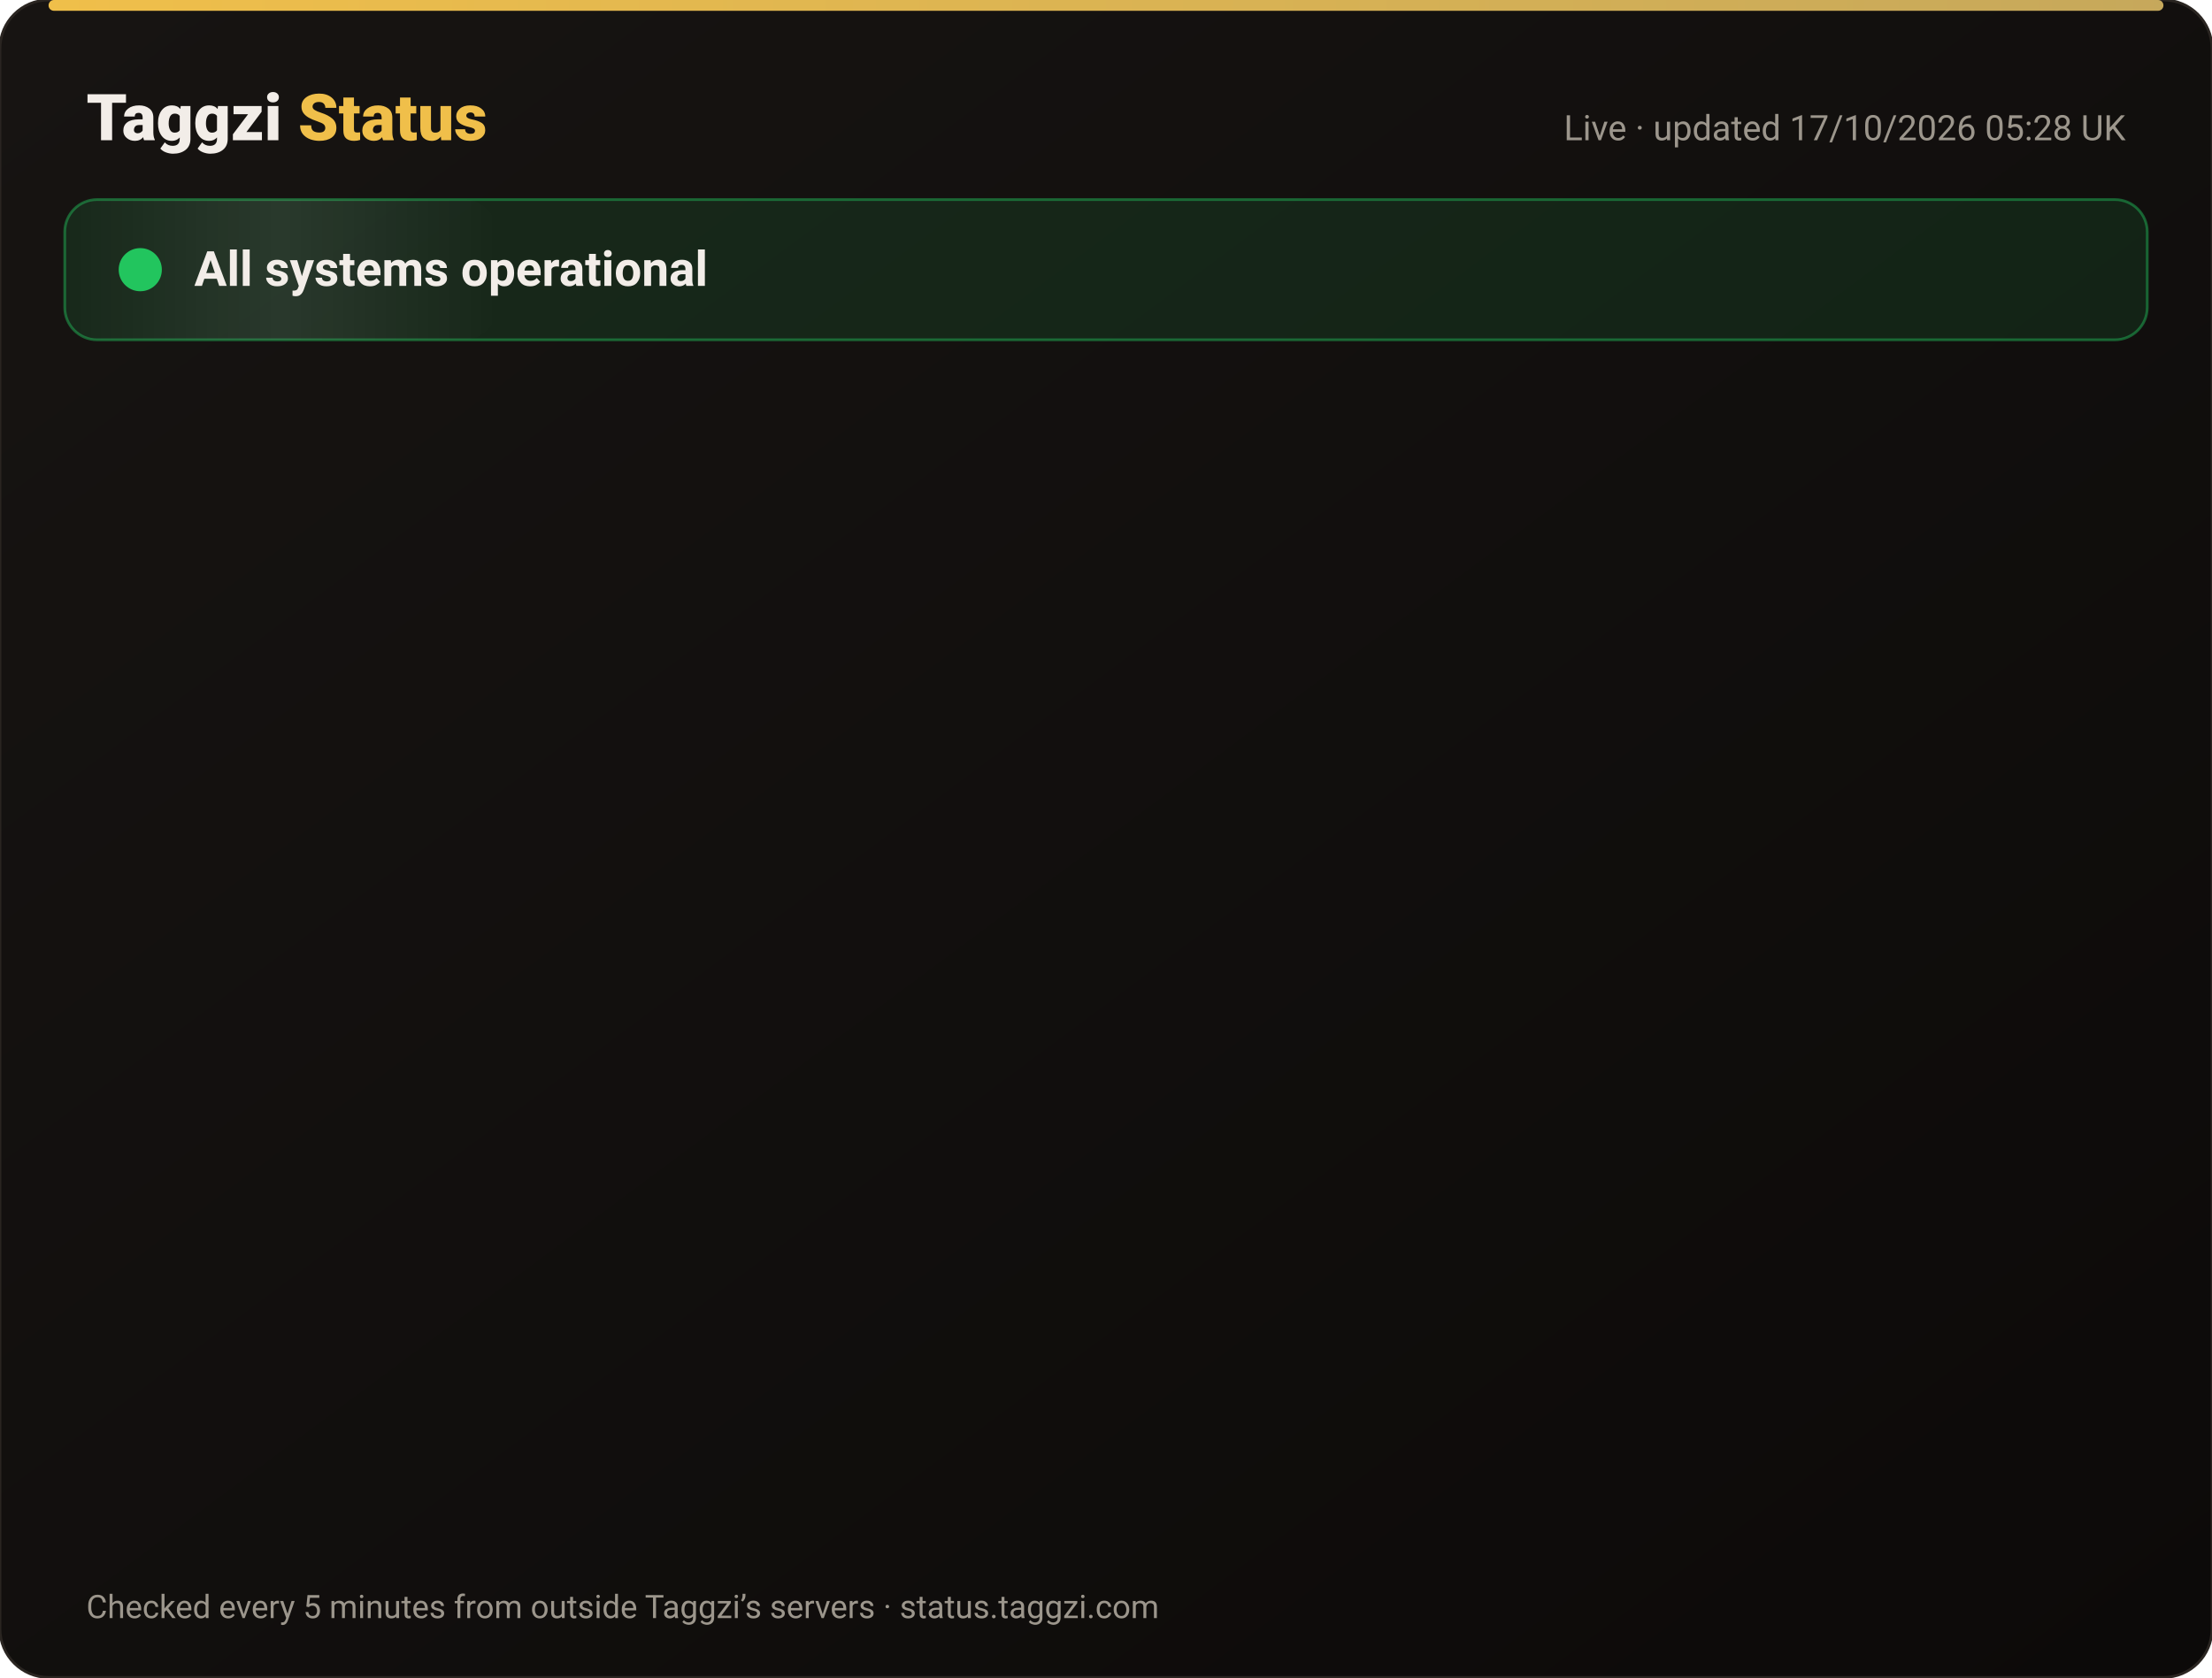
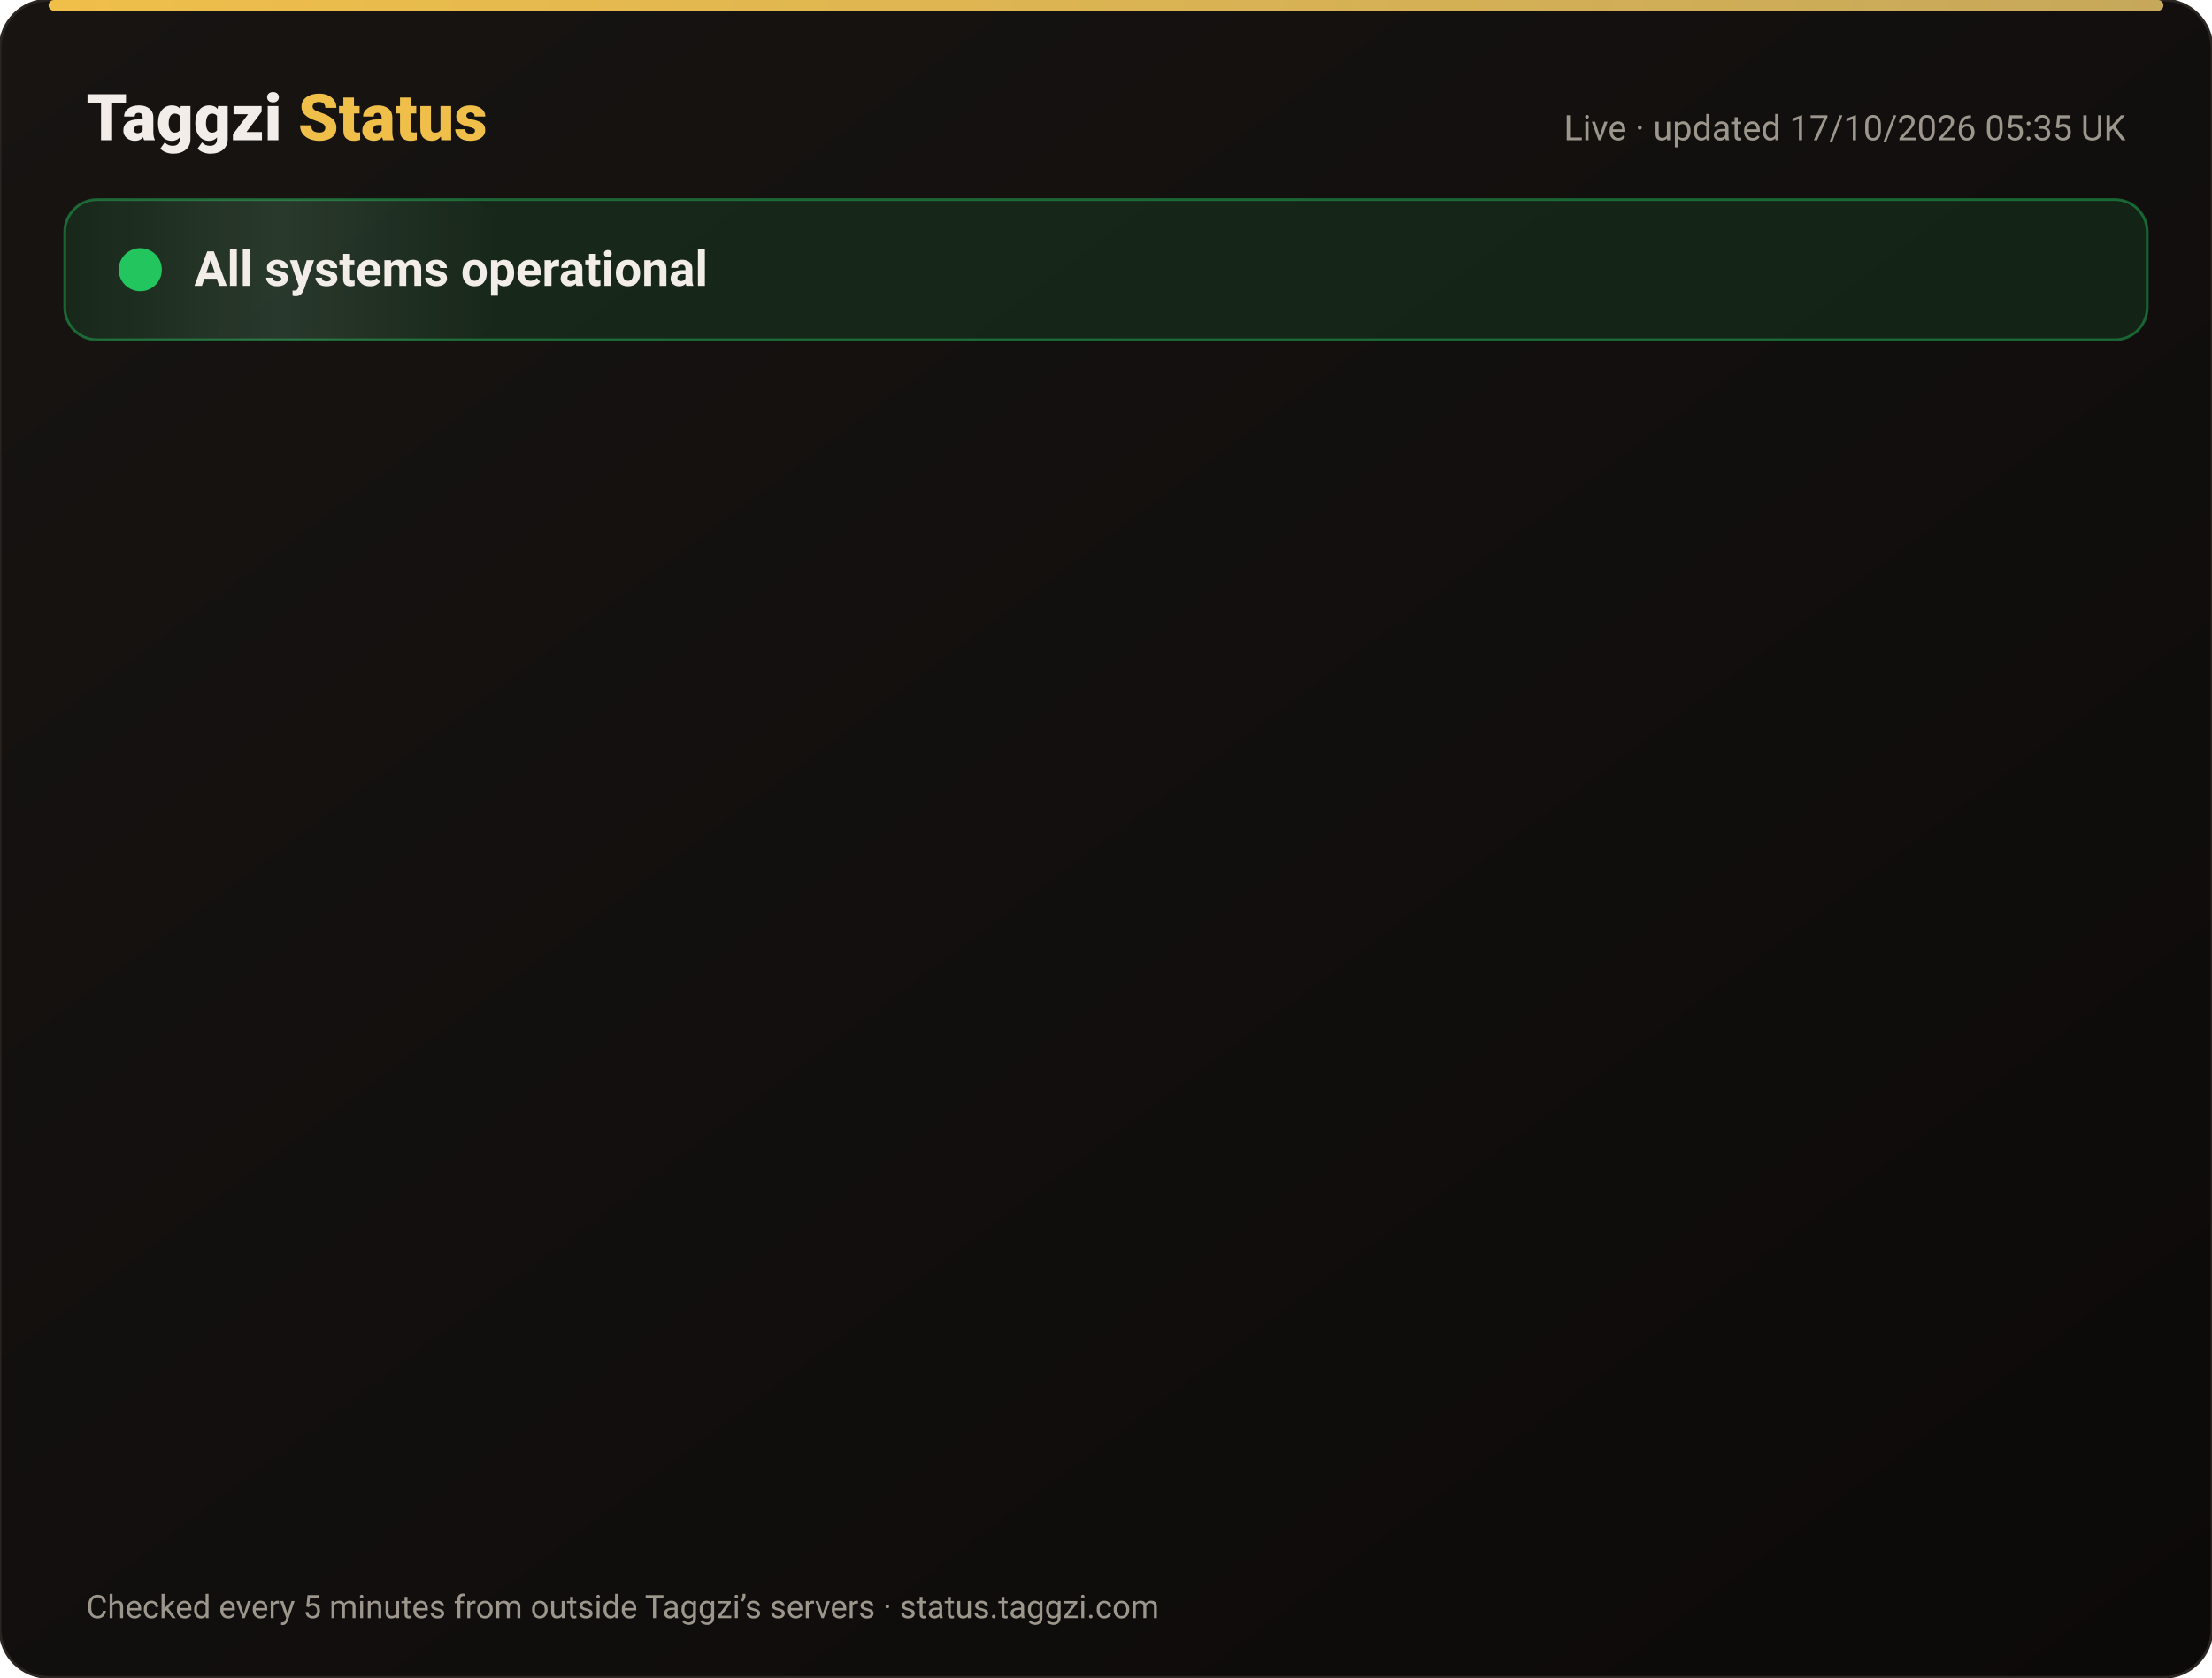
<svg xmlns="http://www.w3.org/2000/svg" width="820" height="622" viewBox="0 0 820 622" font-family="-apple-system,Segoe UI,Roboto,Helvetica,Arial,sans-serif">
  <defs>
    <linearGradient id="bg" x1="0" y1="0" x2="1" y2="1">
      <stop offset="0" stop-color="#171412" />
      <stop offset="1" stop-color="#0C0A09" />
    </linearGradient>
    <linearGradient id="gold" x1="0" x2="1">
      <stop offset="0" stop-color="#F0BF4A" />
      <stop offset="1" stop-color="#c6a85b" />
    </linearGradient>
    <linearGradient id="shine" x1="0" x2="1">
      <stop offset="0" stop-color="#fff" stop-opacity="0" />
      <stop offset=".5" stop-color="#fff" stop-opacity=".08" />
      <stop offset="1" stop-color="#fff" stop-opacity="0" />
    </linearGradient>
  </defs>
  <rect width="820" height="622" rx="18" fill="url(#bg)" stroke="#2a2521" />
  <rect x="18" y="0" width="784" height="4" rx="2" fill="url(#gold)" />
  <text x="32" y="52" font-size="24" font-weight="800" fill="#F2EDE8">Taggzi <tspan fill="#F0BF4A">Status</tspan>
  </text>
-   <text x="788" y="52" font-size="13" fill="#9C968C" text-anchor="end">Live · updated 17/10/2026 05:28 UK</text>
+   <text x="788" y="52" font-size="13" fill="#9C968C" text-anchor="end">Live · updated 17/10/2026 05:35 UK</text>
  <rect x="24" y="74" width="772" height="52" rx="12" fill="#22c55e" fill-opacity=".12" stroke="#22c55e" stroke-opacity=".45" />
  <rect x="24" y="74" width="160" height="52" rx="12" fill="url(#shine)">
    <animate attributeName="x" from="-160" to="820" dur="4s" repeatCount="indefinite" />
  </rect>
  <circle cx="52" cy="100" r="7" fill="#22c55e" />
  <circle cx="52" cy="100" r="7" fill="none" stroke="#22c55e" stroke-width="2">
    <animate attributeName="r" values="7;15;7" dur="2s" repeatCount="indefinite" />
    <animate attributeName="opacity" values=".9;0;.9" dur="2s" repeatCount="indefinite" />
  </circle>
  <text x="72" y="106" font-size="18" font-weight="700" fill="#F2EDE8">All systems operational</text>
  <g opacity="0">
    <animate attributeName="opacity" from="0" to="1" begin="0.00s" dur=".6s" fill="freeze" />
    <line x1="32" y1="188" x2="788" y2="188" stroke="#2a2521" />
    <circle cx="44" cy="166" r="6" fill="#22c55e">
      <animate attributeName="opacity" values="1;.45;1" dur="2.4s" begin="0.00s" repeatCount="indefinite" />
    </circle>
    <text x="62" y="171" font-size="15" font-weight="650" fill="#F2EDE8">Website</text>
    <text x="630" y="171" font-size="13" fill="#9C968C" text-anchor="end">100.00% uptime</text>
    <rect x="648" y="154" width="140" height="24" rx="12" fill="#22c55e" fill-opacity=".14" stroke="#22c55e" stroke-opacity=".5" />
    <text x="718" y="171" font-size="12" font-weight="700" fill="#22c55e" text-anchor="middle">Operational</text>
  </g>
  <g opacity="0">
    <animate attributeName="opacity" from="0" to="1" begin="0.15s" dur=".6s" fill="freeze" />
    <line x1="32" y1="234" x2="788" y2="234" stroke="#2a2521" />
    <circle cx="44" cy="212" r="6" fill="#22c55e">
      <animate attributeName="opacity" values="1;.45;1" dur="2.4s" begin="0.15s" repeatCount="indefinite" />
    </circle>
    <text x="62" y="217" font-size="15" font-weight="650" fill="#F2EDE8">Tag scans</text>
    <text x="630" y="217" font-size="13" fill="#9C968C" text-anchor="end">100.00% uptime</text>
    <rect x="648" y="200" width="140" height="24" rx="12" fill="#22c55e" fill-opacity=".14" stroke="#22c55e" stroke-opacity=".5" />
    <text x="718" y="217" font-size="12" font-weight="700" fill="#22c55e" text-anchor="middle">Operational</text>
  </g>
  <g opacity="0">
    <animate attributeName="opacity" from="0" to="1" begin="0.30s" dur=".6s" fill="freeze" />
    <line x1="32" y1="280" x2="788" y2="280" stroke="#2a2521" />
    <circle cx="44" cy="258" r="6" fill="#22c55e">
      <animate attributeName="opacity" values="1;.45;1" dur="2.4s" begin="0.30s" repeatCount="indefinite" />
    </circle>
    <text x="62" y="263" font-size="15" font-weight="650" fill="#F2EDE8">Manual tag lookup</text>
    <text x="630" y="263" font-size="13" fill="#9C968C" text-anchor="end">100.00% uptime</text>
    <rect x="648" y="246" width="140" height="24" rx="12" fill="#22c55e" fill-opacity=".14" stroke="#22c55e" stroke-opacity=".5" />
    <text x="718" y="263" font-size="12" font-weight="700" fill="#22c55e" text-anchor="middle">Operational</text>
  </g>
  <g opacity="0">
    <animate attributeName="opacity" from="0" to="1" begin="0.45s" dur=".6s" fill="freeze" />
    <line x1="32" y1="326" x2="788" y2="326" stroke="#2a2521" />
    <circle cx="44" cy="304" r="6" fill="#22c55e">
      <animate attributeName="opacity" values="1;.45;1" dur="2.4s" begin="0.45s" repeatCount="indefinite" />
    </circle>
    <text x="62" y="309" font-size="15" font-weight="650" fill="#F2EDE8">App &amp; login</text>
    <text x="630" y="309" font-size="13" fill="#9C968C" text-anchor="end">100.00% uptime</text>
    <rect x="648" y="292" width="140" height="24" rx="12" fill="#22c55e" fill-opacity=".14" stroke="#22c55e" stroke-opacity=".5" />
    <text x="718" y="309" font-size="12" font-weight="700" fill="#22c55e" text-anchor="middle">Operational</text>
  </g>
  <g opacity="0">
    <animate attributeName="opacity" from="0" to="1" begin="0.60s" dur=".6s" fill="freeze" />
    <line x1="32" y1="372" x2="788" y2="372" stroke="#2a2521" />
    <circle cx="44" cy="350" r="6" fill="#22c55e">
      <animate attributeName="opacity" values="1;.45;1" dur="2.4s" begin="0.60s" repeatCount="indefinite" />
    </circle>
    <text x="62" y="355" font-size="15" font-weight="650" fill="#F2EDE8">Community alerts</text>
    <text x="630" y="355" font-size="13" fill="#9C968C" text-anchor="end">100.00% uptime</text>
    <rect x="648" y="338" width="140" height="24" rx="12" fill="#22c55e" fill-opacity=".14" stroke="#22c55e" stroke-opacity=".5" />
    <text x="718" y="355" font-size="12" font-weight="700" fill="#22c55e" text-anchor="middle">Operational</text>
  </g>
  <g opacity="0">
    <animate attributeName="opacity" from="0" to="1" begin="0.75s" dur=".6s" fill="freeze" />
    <line x1="32" y1="418" x2="788" y2="418" stroke="#2a2521" />
    <circle cx="44" cy="396" r="6" fill="#22c55e">
      <animate attributeName="opacity" values="1;.45;1" dur="2.4s" begin="0.75s" repeatCount="indefinite" />
    </circle>
    <text x="62" y="401" font-size="15" font-weight="650" fill="#F2EDE8">Private calling</text>
    <text x="630" y="401" font-size="13" fill="#9C968C" text-anchor="end">100.00% uptime</text>
    <rect x="648" y="384" width="140" height="24" rx="12" fill="#22c55e" fill-opacity=".14" stroke="#22c55e" stroke-opacity=".5" />
    <text x="718" y="401" font-size="12" font-weight="700" fill="#22c55e" text-anchor="middle">Operational</text>
  </g>
  <g opacity="0">
    <animate attributeName="opacity" from="0" to="1" begin="0.90s" dur=".6s" fill="freeze" />
    <line x1="32" y1="464" x2="788" y2="464" stroke="#2a2521" />
    <circle cx="44" cy="442" r="6" fill="#22c55e">
      <animate attributeName="opacity" values="1;.45;1" dur="2.4s" begin="0.90s" repeatCount="indefinite" />
    </circle>
    <text x="62" y="447" font-size="15" font-weight="650" fill="#F2EDE8">Payments</text>
    <text x="630" y="447" font-size="13" fill="#9C968C" text-anchor="end">99.98% uptime</text>
    <rect x="648" y="430" width="140" height="24" rx="12" fill="#22c55e" fill-opacity=".14" stroke="#22c55e" stroke-opacity=".5" />
    <text x="718" y="447" font-size="12" font-weight="700" fill="#22c55e" text-anchor="middle">Operational</text>
  </g>
  <g opacity="0">
    <animate attributeName="opacity" from="0" to="1" begin="1.05s" dur=".6s" fill="freeze" />
    <line x1="32" y1="510" x2="788" y2="510" stroke="#2a2521" />
    <circle cx="44" cy="488" r="6" fill="#22c55e">
      <animate attributeName="opacity" values="1;.45;1" dur="2.4s" begin="1.05s" repeatCount="indefinite" />
    </circle>
    <text x="62" y="493" font-size="15" font-weight="650" fill="#F2EDE8">Email &amp; support</text>
    <text x="630" y="493" font-size="13" fill="#9C968C" text-anchor="end">100.00% uptime</text>
    <rect x="648" y="476" width="140" height="24" rx="12" fill="#22c55e" fill-opacity=".14" stroke="#22c55e" stroke-opacity=".5" />
    <text x="718" y="493" font-size="12" font-weight="700" fill="#22c55e" text-anchor="middle">Operational</text>
  </g>
  <g opacity="0">
    <animate attributeName="opacity" from="0" to="1" begin="1.20s" dur=".6s" fill="freeze" />
    <line x1="32" y1="556" x2="788" y2="556" stroke="#2a2521" />
    <circle cx="44" cy="534" r="6" fill="#22c55e">
      <animate attributeName="opacity" values="1;.45;1" dur="2.4s" begin="1.20s" repeatCount="indefinite" />
    </circle>
    <text x="62" y="539" font-size="15" font-weight="650" fill="#F2EDE8">Secure connection (SSL)</text>
    <text x="630" y="539" font-size="13" fill="#9C968C" text-anchor="end">100.00% uptime</text>
    <rect x="648" y="522" width="140" height="24" rx="12" fill="#22c55e" fill-opacity=".14" stroke="#22c55e" stroke-opacity=".5" />
    <text x="718" y="539" font-size="12" font-weight="700" fill="#22c55e" text-anchor="middle">Operational</text>
  </g>
  <text x="32" y="600" font-size="12" fill="#9C968C">Checked every 5 minutes from outside Taggzi’s servers · status.taggzi.com</text>
</svg>
